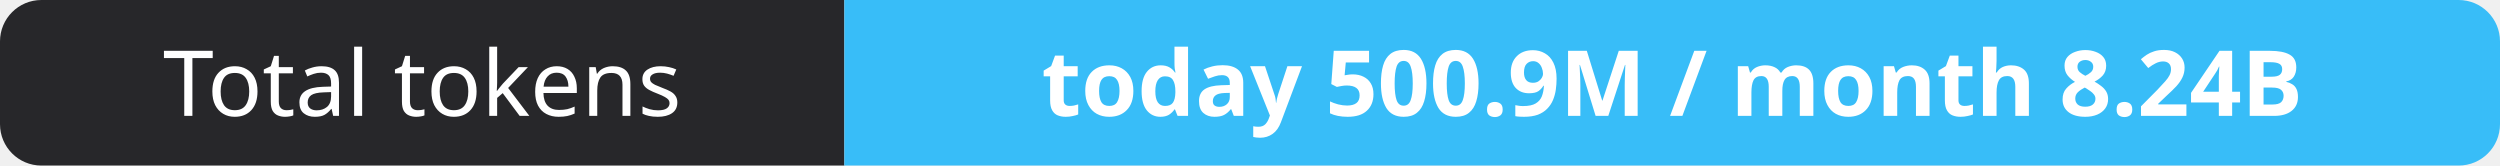
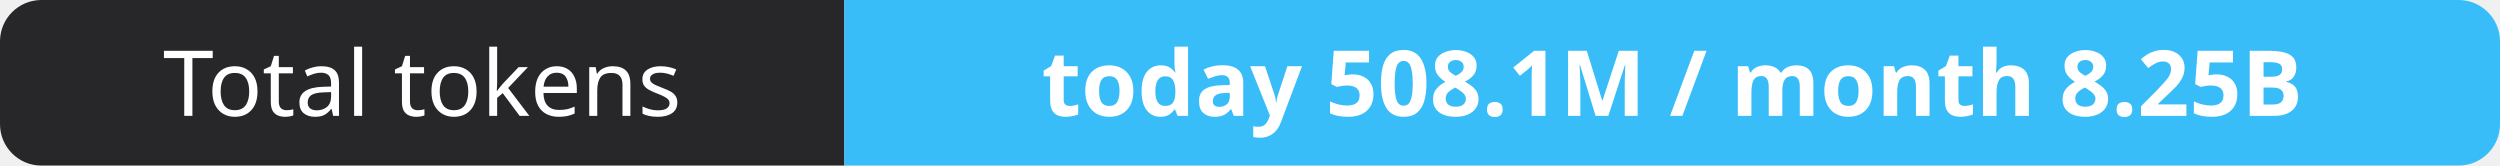
- <svg xmlns="http://www.w3.org/2000/svg" width="302" height="20" role="img" aria-label="Total tokens: today 500.9M / month 8.24B">
+ <svg xmlns="http://www.w3.org/2000/svg" width="302" height="20" role="img" aria-label="Total tokens: today 508.1M / month 8.25B">
  <clipPath id="r">
    <rect width="302" height="20" rx="5" fill="#fff" />
  </clipPath>
  <g clip-path="url(#r)">
    <rect width="102" height="20" fill="#27272a" />
    <rect x="102" width="200" height="20" fill="#38bdf8" />
  </g>
  <g fill="#fff" text-anchor="middle" font-family="Verdana,Geneva,sans-serif" font-size="11">
    <text x="51.0" y="14">Total tokens</text>
-     <text x="202.0" y="14" font-weight="700">today 500.9M / month 8.24B</text>
+     <text x="202.0" y="14" font-weight="700">today 508.1M / month 8.25B</text>
  </g>
</svg>
